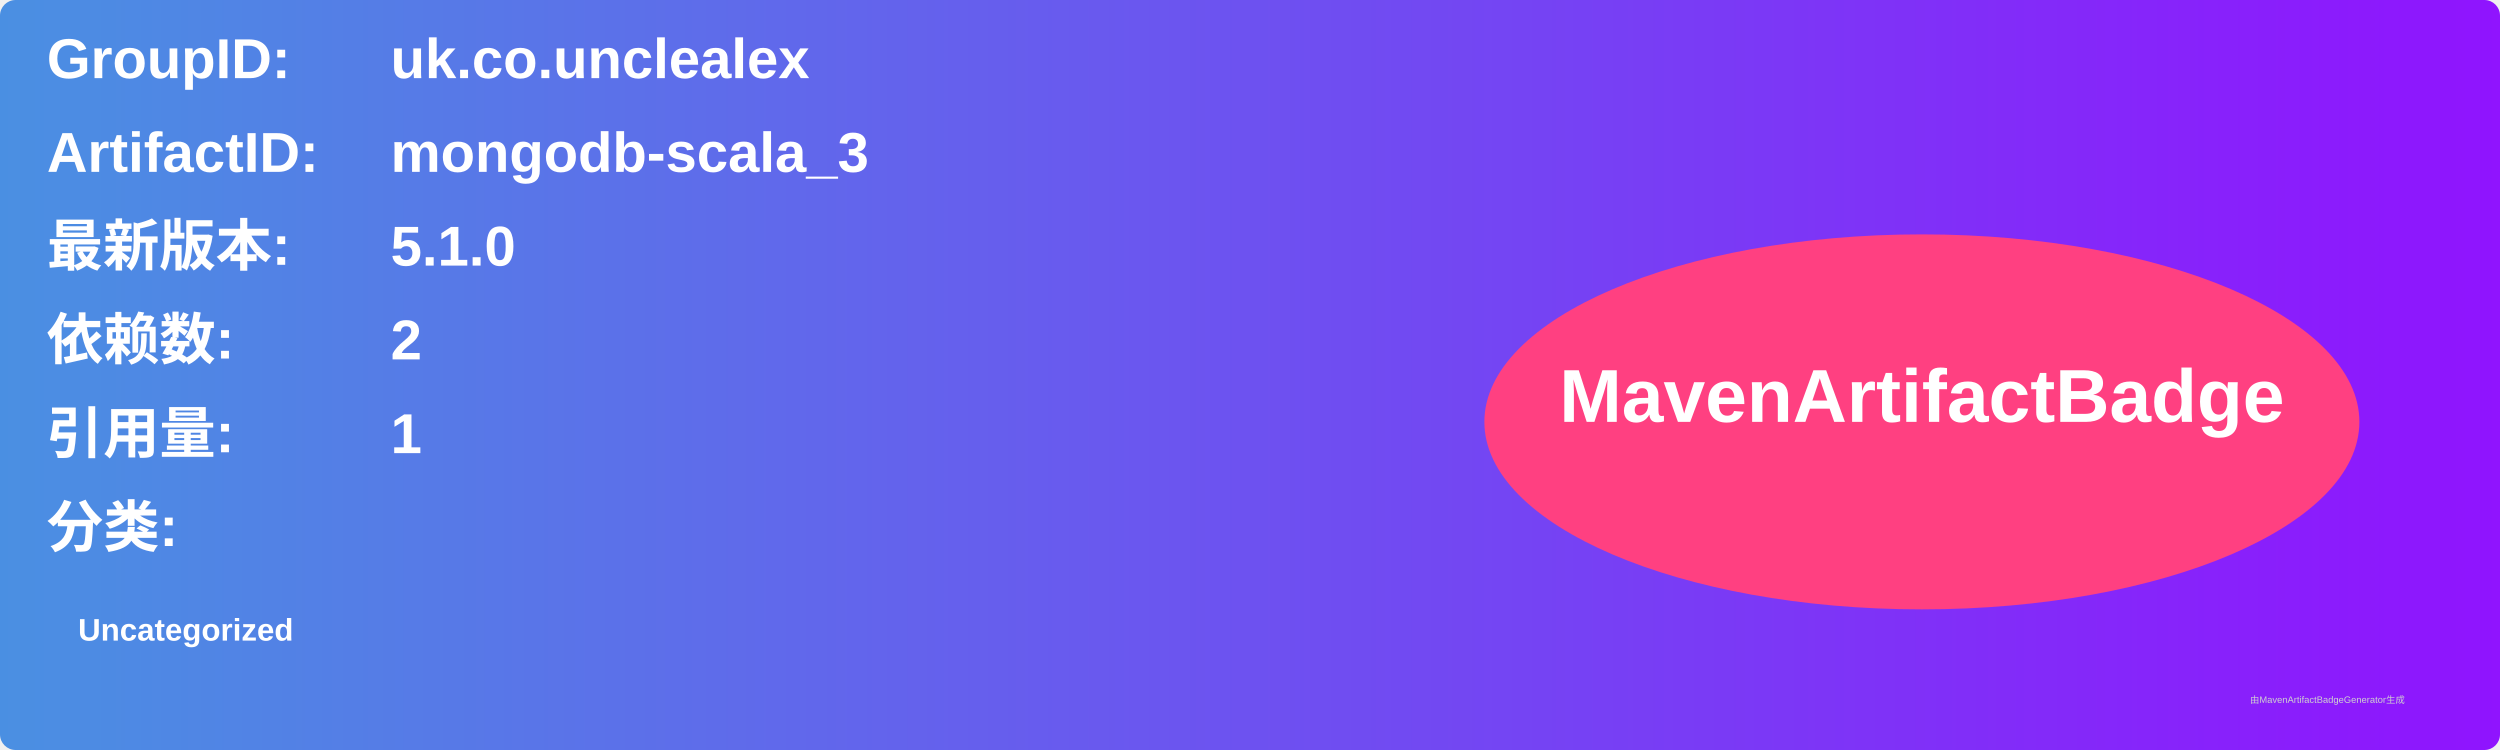
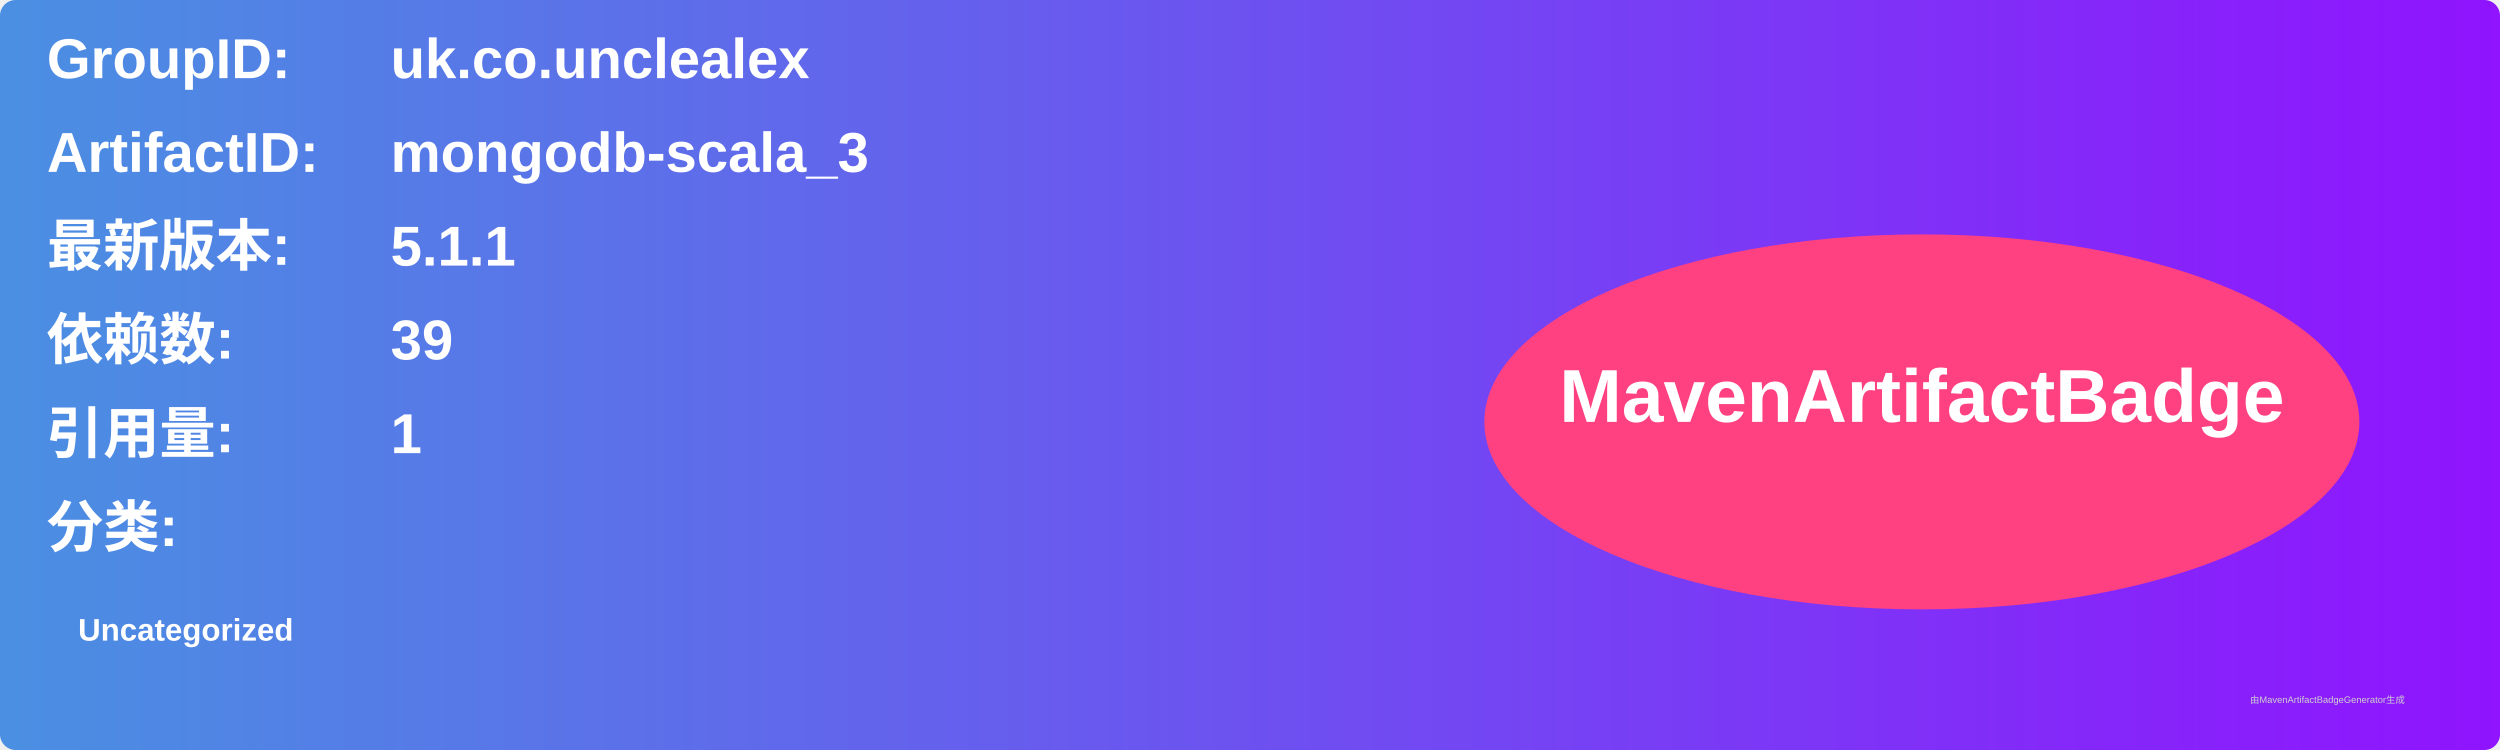
<svg xmlns="http://www.w3.org/2000/svg" width="800" height="240" viewBox="0 0 800 240">
  <linearGradient id="grad" x1="0%" y1="0%" x2="100%" y2="0%">
    <stop offset="0%" stop-color="#4a90e2" />
    <stop offset="100%" stop-color="#9013fe" />
  </linearGradient>
  <rect width="100%" height="100%" rx="5" ry="5" fill="url(#grad)" />
  <g transform="translate(15, 15)">
    <text x="0" y="10" font-family="Arial" font-size="18" fill="white" font-weight="bold" width="260">GroupID:</text>
    <text x="110" y="10" font-family="Arial" font-size="18" fill="white" font-weight="bold" width="460">uk.co.unclealex</text>
    <text x="0" y="40" font-family="Arial" font-size="18" fill="white" font-weight="bold" width="260">ArtifactID:</text>
    <text x="110" y="40" font-family="Arial" font-size="18" fill="white" font-weight="bold" width="460">mongodb-scala_3</text>
    <text x="0" y="70" font-family="Arial" font-size="18" fill="white" font-weight="bold">最新版本:</text>
    <text x="110" y="70" font-family="Arial" font-size="18" fill="white" font-weight="bold">
-       <tspan font-weight="bold">5.1.0</tspan>
+       <tspan font-weight="bold">5.1.1</tspan>
    </text>
    <text x="0" y="100" font-family="Arial" font-size="18" fill="white" font-weight="bold">依赖数: </text>
    <text x="110" y="100" font-family="Arial" font-size="18" fill="white">
-       <tspan font-weight="bold">2</tspan>
+       <tspan font-weight="bold">39</tspan>
    </text>
    <text x="0" y="130" font-family="Arial" font-size="18" fill="white" font-weight="bold">引用量: </text>
    <text x="110" y="130" font-family="Arial" font-size="18" fill="white">
      <tspan font-weight="bold">1</tspan>
    </text>
    <text x="0" y="160" font-family="Arial" font-size="18" fill="white" font-weight="bold">分类:</text>
    <text x="10" y="190" font-family="Arial" font-size="10" fill="white">
      <tspan font-weight="bold">Uncategorized</tspan>
    </text>
    <ellipse cx="600" cy="120" rx="140" ry="60" fill="#ff4081" />
    <text x="600" y="120" text-anchor="middle" font-family="Arial" font-size="24" fill="white" font-weight="bold">MavenArtifactBadge</text>
  </g>
  <text x="720" y="225" font-family="Arial" font-size="3" fill="#d0d0d0">由MavenArtifactBadgeGenerator生成</text>
</svg>
